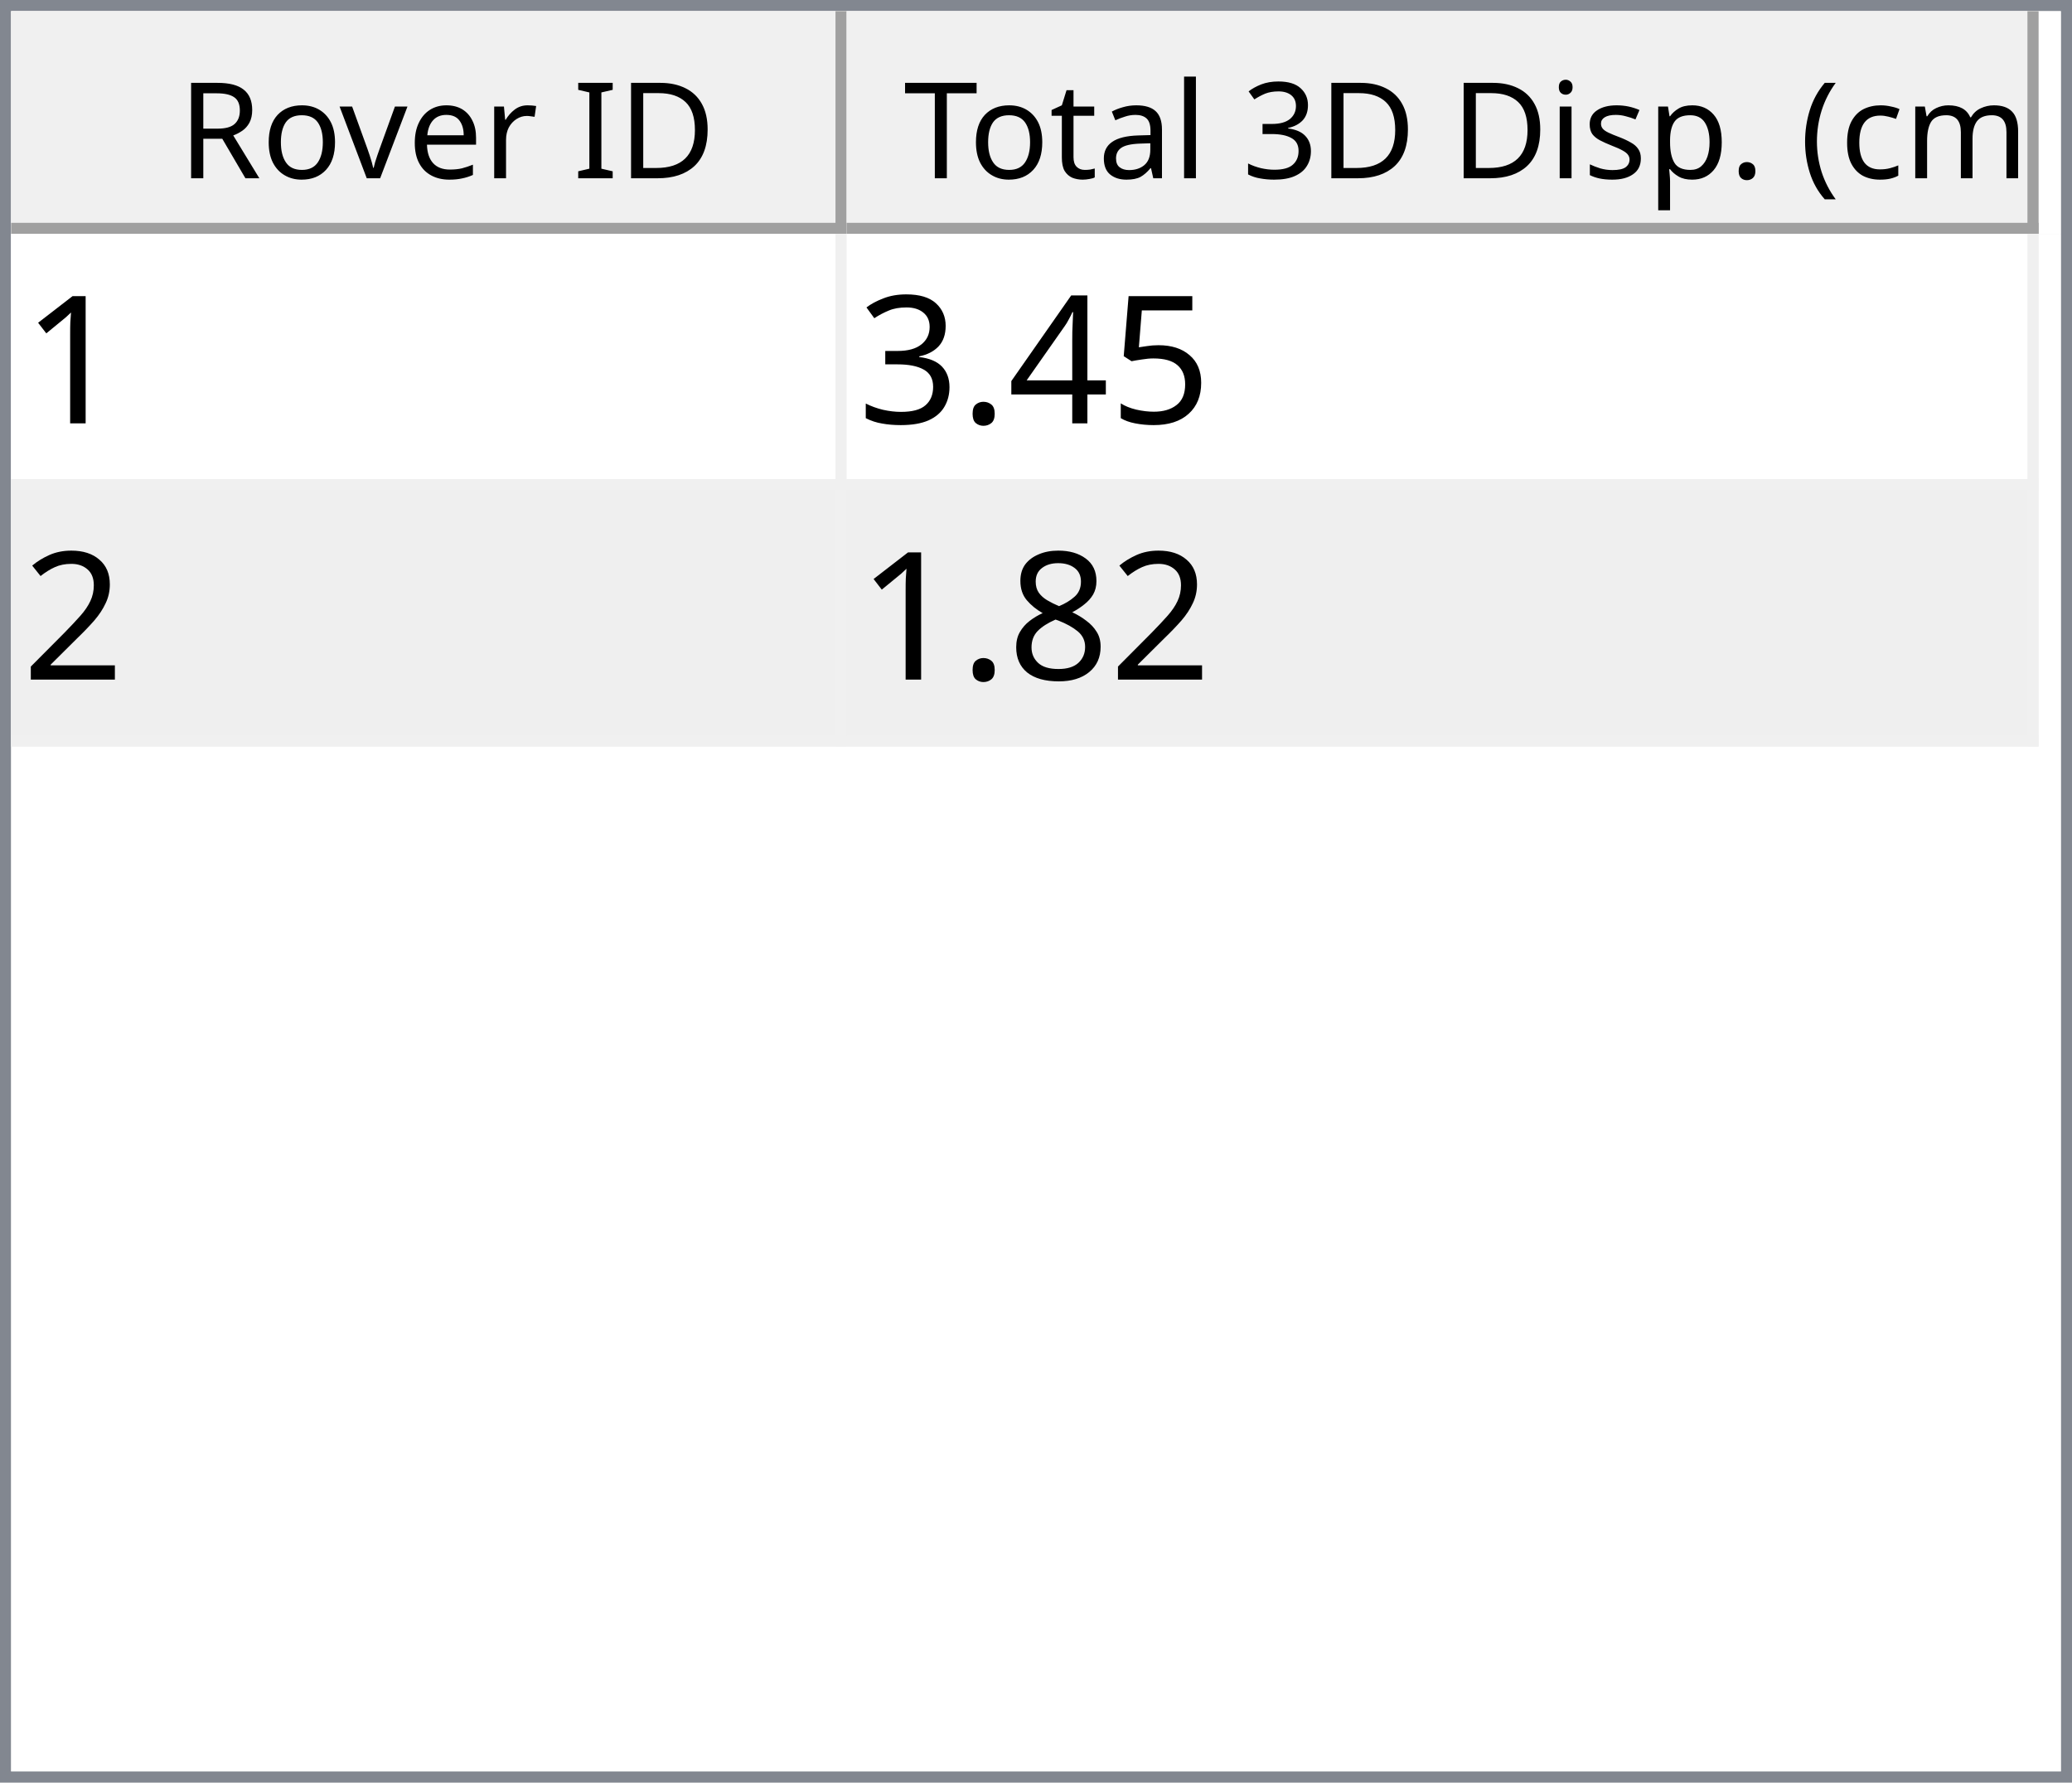
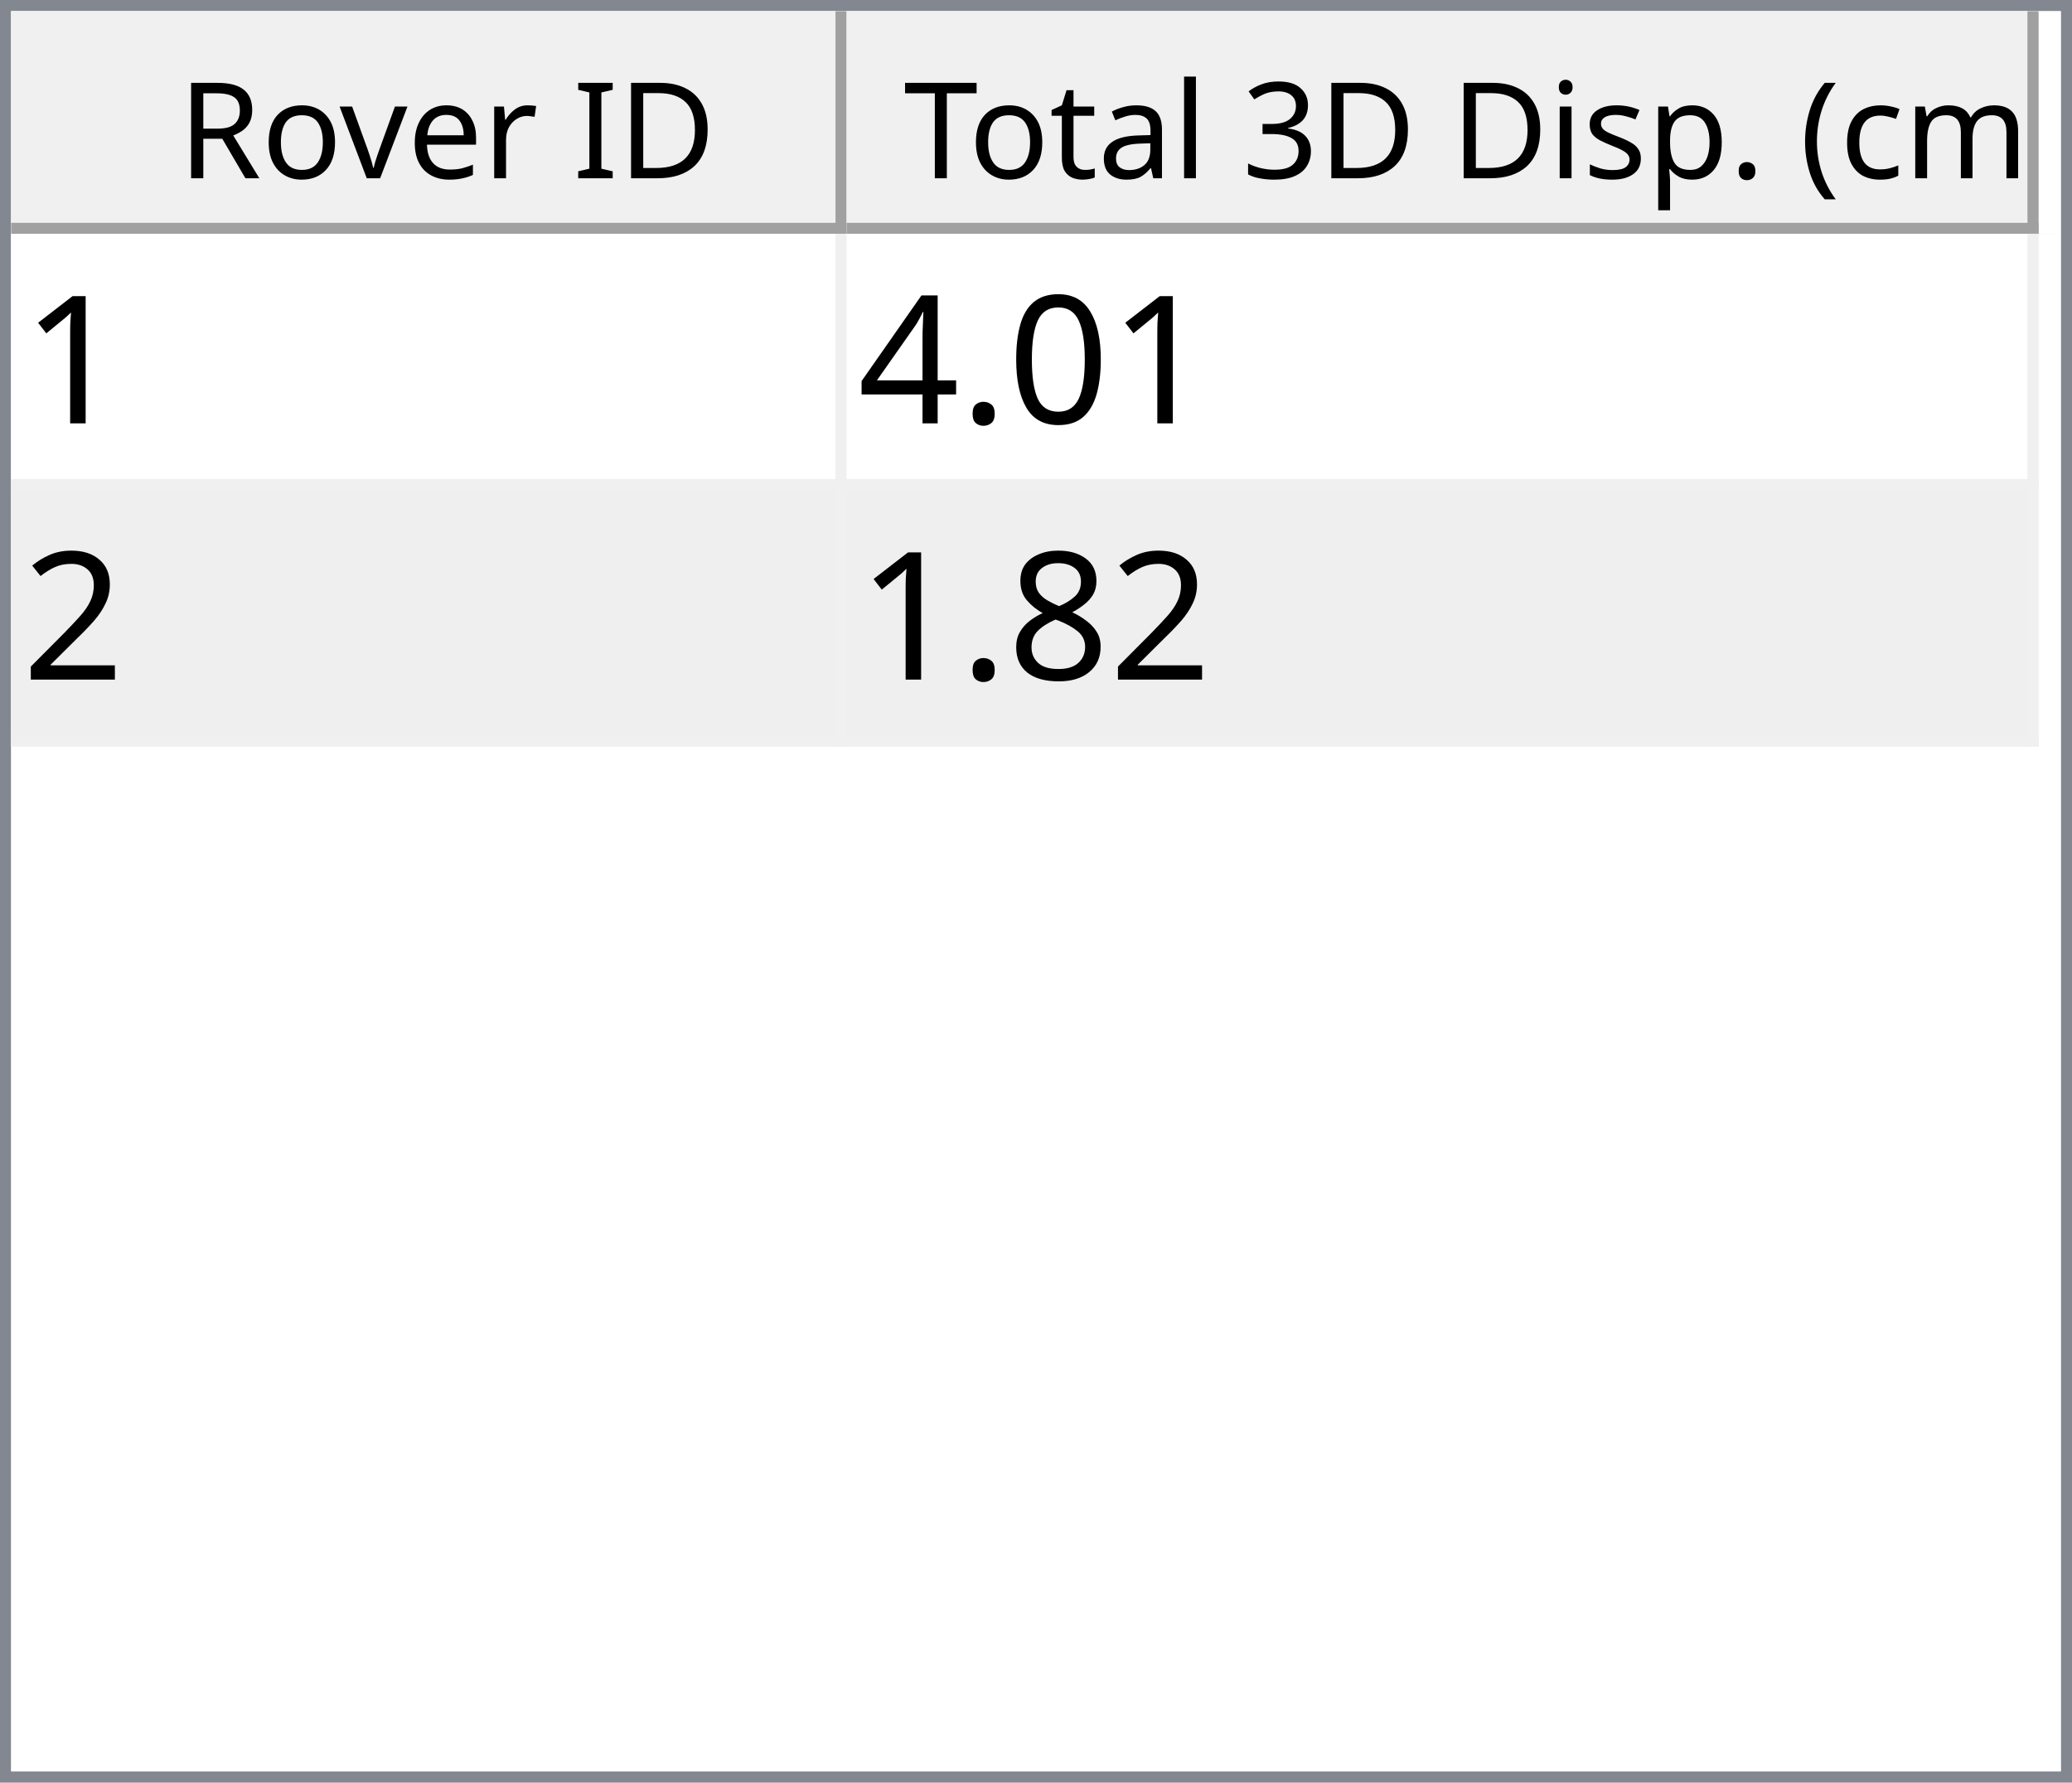
<svg xmlns="http://www.w3.org/2000/svg" style="fill-opacity:1; color-rendering:auto; color-interpolation:auto; text-rendering:auto; stroke:black; stroke-linecap:square; stroke-miterlimit:10; shape-rendering:auto; stroke-opacity:1; fill:black; stroke-dasharray:none; font-weight:normal; stroke-width:1; font-family:'Dialog'; font-style:normal; stroke-linejoin:miter; font-size:12px; stroke-dashoffset:0; image-rendering:auto;" width="186" height="160">
  <defs id="genericDefs" />
  <g>
    <defs id="defs1">
      <clipPath clipPathUnits="userSpaceOnUse" id="clipPath1">
        <path d="M0 0 L186 0 L186 160 L0 160 L0 0 Z" />
      </clipPath>
      <clipPath clipPathUnits="userSpaceOnUse" id="clipPath2">
        <path d="M0 0 L0 160 L186 160 L186 0 Z" />
      </clipPath>
      <clipPath clipPathUnits="userSpaceOnUse" id="clipPath3">
        <path d="M0 0 L0 20 L184 20 L184 0 Z" />
      </clipPath>
      <clipPath clipPathUnits="userSpaceOnUse" id="clipPath4">
        <path d="M0 0 L0 20 L75 20 L75 0 Z" />
      </clipPath>
      <clipPath clipPathUnits="userSpaceOnUse" id="clipPath5">
        <path d="M1 1 L1 19 L74 19 L74 1 Z" />
      </clipPath>
      <clipPath clipPathUnits="userSpaceOnUse" id="clipPath6">
        <path d="M0 0 L0 18 L73 18 L73 0 Z" />
      </clipPath>
      <clipPath clipPathUnits="userSpaceOnUse" id="clipPath7">
        <path d="M-0.5 -0.5 L-0.5 19.5 L74.5 19.5 L74.5 -0.5 Z" />
      </clipPath>
      <clipPath clipPathUnits="userSpaceOnUse" id="clipPath8">
        <path d="M0 0 L0 20 L107 20 L107 0 Z" />
      </clipPath>
      <clipPath clipPathUnits="userSpaceOnUse" id="clipPath9">
        <path d="M1 1 L1 19 L106 19 L106 1 Z" />
      </clipPath>
      <clipPath clipPathUnits="userSpaceOnUse" id="clipPath10">
        <path d="M0 0 L0 18 L105 18 L105 0 Z" />
      </clipPath>
      <clipPath clipPathUnits="userSpaceOnUse" id="clipPath11">
        <path d="M-0.5 -0.5 L-0.5 19.5 L106.5 19.5 L106.5 -0.5 Z" />
      </clipPath>
      <clipPath clipPathUnits="userSpaceOnUse" id="clipPath12">
        <path d="M0 0 L0 138 L184 138 L184 0 Z" />
      </clipPath>
      <clipPath clipPathUnits="userSpaceOnUse" id="clipPath13">
        <path d="M0 0 L0 46 L182 46 L182 0 Z" />
      </clipPath>
      <clipPath clipPathUnits="userSpaceOnUse" id="clipPath14">
        <path d="M-0.5 -0.5 L-0.5 45.5 L181.5 45.5 L181.5 -0.5 Z" />
      </clipPath>
      <clipPath clipPathUnits="userSpaceOnUse" id="clipPath15">
        <path d="M0 0 L0 22 L74 22 L74 0 Z" />
      </clipPath>
      <clipPath clipPathUnits="userSpaceOnUse" id="clipPath16">
        <path d="M0 0 L0 22 L106 22 L106 0 Z" />
      </clipPath>
      <font horiz-adv-x="64.551" id="font1">
        <font-face ascent="107.91" descent="25.098" units-per-em="100" style="font-style:normal; font-family:Segoe UI; font-weight:normal;" />
        <missing-glyph horiz-adv-x="64.551" d="M8.109 0 L8.109 68.266 L56.453 68.266 L56.453 0 L8.109 0 ZM15.328 7.234 L49.219 7.234 L49.219 61.031 L15.328 61.031 L15.328 7.234 Z" />
        <glyph unicode="D" horiz-adv-x="70.117" d="M9.188 0 L9.188 70.016 L28.516 70.016 Q65.531 70.016 65.531 35.891 Q65.531 19.672 55.25 9.836 Q44.969 0 27.734 0 L9.188 0 ZM17.391 62.594 L17.391 7.422 L27.828 7.422 Q41.609 7.422 49.273 14.797 Q56.938 22.172 56.938 35.688 Q56.938 62.594 28.328 62.594 L17.391 62.594 Z" />
        <glyph unicode="I" horiz-adv-x="26.611" d="M17.391 0 L9.188 0 L9.188 70.016 L17.391 70.016 L17.391 0 Z" />
        <glyph unicode=" " horiz-adv-x="27.393" d="" />
        <glyph unicode="r" horiz-adv-x="34.766" d="M34.188 41.891 Q32.078 43.5 28.125 43.5 Q23 43.5 19.555 38.672 Q16.109 33.844 16.109 25.484 L16.109 0 L8.109 0 L8.109 50 L16.109 50 L16.109 39.703 L16.312 39.703 Q18.016 44.969 21.531 47.922 Q25.047 50.875 29.391 50.875 Q32.516 50.875 34.188 50.203 L34.188 41.891 Z" />
        <glyph unicode="e" horiz-adv-x="52.295" d="M48.297 23 L12.984 23 Q13.188 14.656 17.484 10.109 Q21.781 5.562 29.297 5.562 Q37.75 5.562 44.828 11.141 L44.828 3.609 Q38.234 -1.172 27.391 -1.172 Q16.797 -1.172 10.742 5.641 Q4.688 12.453 4.688 24.812 Q4.688 36.469 11.305 43.82 Q17.922 51.172 27.734 51.172 Q37.547 51.172 42.922 44.828 Q48.297 38.484 48.297 27.203 L48.297 23 ZM40.094 29.781 Q40.047 36.719 36.75 40.578 Q33.453 44.438 27.594 44.438 Q21.922 44.438 17.969 40.383 Q14.016 36.328 13.094 29.781 L40.094 29.781 Z" />
        <glyph unicode="v" horiz-adv-x="47.9" d="M47.406 50 L27.484 0 L19.625 0 L0.688 50 L9.469 50 L22.172 13.672 Q23.578 9.672 23.922 6.688 L24.125 6.688 Q24.609 10.453 25.688 13.484 L38.969 50 L47.406 50 Z" />
        <glyph unicode="o" horiz-adv-x="58.594" d="M29 -1.172 Q17.922 -1.172 11.305 5.836 Q4.688 12.844 4.688 24.422 Q4.688 37.016 11.57 44.094 Q18.453 51.172 30.172 51.172 Q41.359 51.172 47.633 44.289 Q53.906 37.406 53.906 25.203 Q53.906 13.234 47.141 6.031 Q40.375 -1.172 29 -1.172 ZM29.594 44.438 Q21.875 44.438 17.383 39.188 Q12.891 33.938 12.891 24.703 Q12.891 15.828 17.43 10.695 Q21.969 5.562 29.594 5.562 Q37.359 5.562 41.531 10.594 Q45.703 15.625 45.703 24.906 Q45.703 34.281 41.531 39.359 Q37.359 44.438 29.594 44.438 Z" />
        <glyph unicode="R" horiz-adv-x="59.814" d="M59.375 0 L49.609 0 L37.891 19.625 Q36.281 22.359 34.766 24.289 Q33.25 26.219 31.664 27.438 Q30.078 28.656 28.25 29.219 Q26.422 29.781 24.125 29.781 L17.391 29.781 L17.391 0 L9.188 0 L9.188 70.016 L30.078 70.016 Q34.672 70.016 38.555 68.867 Q42.438 67.719 45.289 65.375 Q48.141 63.031 49.758 59.547 Q51.375 56.062 51.375 51.375 Q51.375 47.703 50.273 44.656 Q49.172 41.609 47.148 39.211 Q45.125 36.812 42.266 35.133 Q39.406 33.453 35.844 32.516 L35.844 32.328 Q37.594 31.547 38.891 30.547 Q40.188 29.547 41.359 28.18 Q42.531 26.812 43.68 25.078 Q44.828 23.344 46.234 21.047 L59.375 0 ZM17.391 62.594 L17.391 37.203 L28.516 37.203 Q31.594 37.203 34.203 38.133 Q36.812 39.062 38.719 40.797 Q40.625 42.531 41.703 45.047 Q42.781 47.562 42.781 50.688 Q42.781 56.297 39.141 59.445 Q35.5 62.594 28.609 62.594 L17.391 62.594 Z" />
        <glyph unicode=")" horiz-adv-x="30.176" d="M8.297 -15.922 L1.172 -15.922 Q16.406 2.344 16.406 26.812 Q16.406 51.469 1.078 70.016 L8.297 70.016 Q23.531 52.156 23.531 26.703 Q23.531 1.375 8.297 -15.922 Z" />
        <glyph unicode="m" horiz-adv-x="86.133" d="M79.109 0 L71.094 0 L71.094 28.719 Q71.094 37.016 68.531 40.727 Q65.969 44.438 59.906 44.438 Q54.781 44.438 51.195 39.75 Q47.609 35.062 47.609 28.516 L47.609 0 L39.594 0 L39.594 29.688 Q39.594 44.438 28.219 44.438 Q22.953 44.438 19.531 40.016 Q16.109 35.594 16.109 28.516 L16.109 0 L8.109 0 L8.109 50 L16.109 50 L16.109 42.094 L16.312 42.094 Q21.625 51.172 31.844 51.172 Q36.969 51.172 40.773 48.312 Q44.578 45.453 46 40.828 Q51.562 51.172 62.594 51.172 Q79.109 51.172 79.109 30.812 L79.109 0 Z" />
        <glyph unicode="c" horiz-adv-x="46.191" d="M42.188 2.297 Q36.422 -1.172 28.516 -1.172 Q17.828 -1.172 11.258 5.789 Q4.688 12.75 4.688 23.828 Q4.688 36.188 11.766 43.68 Q18.844 51.172 30.672 51.172 Q37.25 51.172 42.281 48.734 L42.281 40.531 Q36.719 44.438 30.375 44.438 Q22.703 44.438 17.797 38.945 Q12.891 33.453 12.891 24.516 Q12.891 15.719 17.508 10.641 Q22.125 5.562 29.891 5.562 Q36.422 5.562 42.188 9.906 L42.188 2.297 Z" />
        <glyph unicode="(" horiz-adv-x="30.176" d="M29.109 -15.922 L21.969 -15.922 Q6.844 1.375 6.844 26.703 Q6.844 52.156 21.969 70.016 L29.203 70.016 Q13.875 51.469 13.875 26.812 Q13.875 2.344 29.109 -15.922 Z" />
        <glyph unicode="." horiz-adv-x="21.68" d="M10.891 -1.078 Q8.641 -1.078 7.055 0.539 Q5.469 2.156 5.469 4.391 Q5.469 6.641 7.055 8.273 Q8.641 9.906 10.891 9.906 Q13.188 9.906 14.797 8.273 Q16.406 6.641 16.406 4.391 Q16.406 2.156 14.797 0.539 Q13.188 -1.078 10.891 -1.078 Z" />
        <glyph unicode="p" horiz-adv-x="58.789" d="M16.312 7.234 L16.109 7.234 L16.109 -23 L8.109 -23 L8.109 50 L16.109 50 L16.109 41.219 L16.312 41.219 Q22.219 51.172 33.594 51.172 Q43.266 51.172 48.688 44.461 Q54.109 37.75 54.109 26.469 Q54.109 13.922 48 6.375 Q41.891 -1.172 31.297 -1.172 Q21.578 -1.172 16.312 7.234 ZM16.109 27.391 L16.109 20.406 Q16.109 14.203 20.141 9.883 Q24.172 5.562 30.375 5.562 Q37.641 5.562 41.773 11.133 Q45.906 16.703 45.906 26.609 Q45.906 34.969 42.047 39.703 Q38.188 44.438 31.594 44.438 Q24.609 44.438 20.359 39.578 Q16.109 34.719 16.109 27.391 Z" />
        <glyph unicode="s" horiz-adv-x="42.432" d="M5.078 1.812 L5.078 10.406 Q11.625 5.562 19.484 5.562 Q30.031 5.562 30.031 12.594 Q30.031 14.594 29.125 15.992 Q28.219 17.391 26.68 18.461 Q25.141 19.531 23.07 20.383 Q21 21.234 18.609 22.172 Q15.281 23.484 12.766 24.828 Q10.25 26.172 8.57 27.859 Q6.891 29.547 6.031 31.695 Q5.172 33.844 5.172 36.719 Q5.172 40.234 6.789 42.945 Q8.406 45.656 11.086 47.484 Q13.766 49.312 17.211 50.242 Q20.656 51.172 24.312 51.172 Q30.812 51.172 35.938 48.922 L35.938 40.828 Q30.422 44.438 23.25 44.438 Q21 44.438 19.195 43.922 Q17.391 43.406 16.094 42.477 Q14.797 41.547 14.086 40.258 Q13.375 38.969 13.375 37.406 Q13.375 35.453 14.086 34.133 Q14.797 32.812 16.164 31.789 Q17.531 30.766 19.484 29.938 Q21.438 29.109 23.922 28.125 Q27.25 26.859 29.883 25.516 Q32.516 24.172 34.375 22.484 Q36.234 20.797 37.234 18.602 Q38.234 16.406 38.234 13.375 Q38.234 9.672 36.602 6.938 Q34.969 4.203 32.234 2.398 Q29.5 0.594 25.93 -0.289 Q22.359 -1.172 18.453 -1.172 Q10.75 -1.172 5.078 1.812 Z" />
        <glyph unicode="i" horiz-adv-x="24.219" d="M12.203 62.703 Q10.062 62.703 8.547 64.164 Q7.031 65.625 7.031 67.875 Q7.031 70.125 8.547 71.609 Q10.062 73.094 12.203 73.094 Q14.406 73.094 15.945 71.609 Q17.484 70.125 17.484 67.875 Q17.484 65.719 15.945 64.211 Q14.406 62.703 12.203 62.703 ZM16.109 0 L8.109 0 L8.109 50 L16.109 50 L16.109 0 Z" />
        <glyph unicode="3" horiz-adv-x="53.906" d="M46.531 19.828 Q46.531 15.094 44.75 11.211 Q42.969 7.328 39.719 4.57 Q36.469 1.812 31.93 0.297 Q27.391 -1.219 21.922 -1.219 Q11.922 -1.219 6 2.594 L6 11.188 Q13.094 5.609 22.219 5.609 Q25.875 5.609 28.828 6.539 Q31.781 7.469 33.906 9.227 Q36.031 10.984 37.18 13.477 Q38.328 15.969 38.328 19.094 Q38.328 32.812 18.797 32.812 L12.984 32.812 L12.984 39.594 L18.5 39.594 Q35.797 39.594 35.797 52.484 Q35.797 64.406 22.609 64.406 Q15.188 64.406 8.688 59.422 L8.688 67.188 Q15.375 71.188 24.609 71.188 Q29 71.188 32.57 69.969 Q36.141 68.75 38.68 66.555 Q41.219 64.359 42.609 61.281 Q44 58.203 44 54.5 Q44 40.672 30.031 36.719 L30.031 36.531 Q33.594 36.141 36.625 34.797 Q39.656 33.453 41.852 31.305 Q44.047 29.156 45.289 26.25 Q46.531 23.344 46.531 19.828 Z" />
        <glyph unicode="l" horiz-adv-x="24.219" d="M16.109 0 L8.109 0 L8.109 74.031 L16.109 74.031 L16.109 0 Z" />
        <glyph unicode="a" horiz-adv-x="50.879" d="M43.891 0 L35.891 0 L35.891 7.812 L35.688 7.812 Q30.469 -1.172 20.312 -1.172 Q12.844 -1.172 8.617 2.781 Q4.391 6.734 4.391 13.281 Q4.391 27.297 20.906 29.594 L35.891 31.688 Q35.891 44.438 25.594 44.438 Q16.547 44.438 9.281 38.281 L9.281 46.484 Q16.656 51.172 26.266 51.172 Q43.891 51.172 43.891 32.516 L43.891 0 ZM35.891 25.297 L23.828 23.641 Q18.266 22.859 15.43 20.875 Q12.594 18.891 12.594 13.875 Q12.594 10.203 15.211 7.883 Q17.828 5.562 22.172 5.562 Q28.125 5.562 32.008 9.742 Q35.891 13.922 35.891 20.312 L35.891 25.297 Z" />
        <glyph unicode="t" horiz-adv-x="33.887" d="M31.297 0.484 Q28.469 -1.078 23.828 -1.078 Q10.688 -1.078 10.688 13.578 L10.688 43.172 L2.094 43.172 L2.094 50 L10.688 50 L10.688 62.203 L18.703 64.797 L18.703 50 L31.297 50 L31.297 43.172 L18.703 43.172 L18.703 14.984 Q18.703 9.969 20.414 7.82 Q22.125 5.672 26.078 5.672 Q29.109 5.672 31.297 7.328 L31.297 0.484 Z" />
        <glyph unicode="T" horiz-adv-x="52.393" d="M50.594 62.594 L30.375 62.594 L30.375 0 L22.172 0 L22.172 62.594 L2 62.594 L2 70.016 L50.594 70.016 L50.594 62.594 Z" />
      </font>
      <font horiz-adv-x="75.0" id="font2">
        <font-face ascent="100.537" descent="21.973" units-per-em="100" style="font-style:normal; font-family:sans-serif; font-weight:normal;" />
        <missing-glyph horiz-adv-x="75.0" d="M12.5 0 L12.5 62.5 L62.5 62.5 L62.5 0 L12.5 0 ZM14.062 1.562 L60.938 1.562 L60.938 60.938 L14.062 60.938 L14.062 1.562 Z" />
        <glyph unicode="1" horiz-adv-x="55.615" d="M37.25 0 L28.469 0 L28.469 56 Q25.297 52.984 20.141 49.953 Q14.984 46.922 10.891 45.406 L10.891 53.906 Q18.266 57.375 23.781 62.305 Q29.297 67.234 31.594 71.875 L37.25 71.875 L37.25 0 Z" />
-         <glyph unicode="5" horiz-adv-x="55.615" d="M4.156 18.75 L13.375 19.531 Q14.406 12.797 18.141 9.398 Q21.875 6 27.156 6 Q33.5 6 37.891 10.789 Q42.281 15.578 42.281 23.484 Q42.281 31 38.062 35.352 Q33.844 39.703 27 39.703 Q22.75 39.703 19.336 37.773 Q15.922 35.844 13.969 32.766 L5.719 33.844 L12.641 70.609 L48.25 70.609 L48.25 62.203 L19.672 62.203 L15.828 42.969 Q22.266 47.469 29.344 47.469 Q38.719 47.469 45.164 40.969 Q51.609 34.469 51.609 24.266 Q51.609 14.547 45.953 7.469 Q39.062 -1.219 27.156 -1.219 Q17.391 -1.219 11.211 4.25 Q5.031 9.719 4.156 18.75 Z" />
+         <glyph unicode="0" horiz-adv-x="55.615" d="M4.156 35.297 Q4.156 48 6.766 55.742 Q9.375 63.484 14.523 67.68 Q19.672 71.875 27.484 71.875 Q33.25 71.875 37.594 69.555 Q41.938 67.234 44.773 62.867 Q47.609 58.5 49.219 52.227 Q50.828 45.953 50.828 35.297 Q50.828 22.703 48.242 14.969 Q45.656 7.234 40.508 3.008 Q35.359 -1.219 27.484 -1.219 Q17.141 -1.219 11.234 6.203 Q4.156 15.141 4.156 35.297 ZM13.188 35.297 Q13.188 17.672 17.312 11.836 Q21.438 6 27.484 6 Q33.547 6 37.672 11.859 Q41.797 17.719 41.797 35.297 Q41.797 52.984 37.672 58.789 Q33.547 64.594 27.391 64.594 Q21.344 64.594 17.719 59.469 Q13.188 52.938 13.188 35.297 Z" />
+         <glyph unicode="." horiz-adv-x="27.783" d="M9.078 0 L9.078 10.016 L19.094 10.016 L19.094 0 L9.078 0 Z" />
        <glyph unicode="4" horiz-adv-x="55.615" d="M32.328 0 L32.328 17.141 L1.266 17.141 L1.266 25.203 L33.938 71.578 L41.109 71.578 L41.109 25.203 L50.781 25.203 L50.781 17.141 L41.109 17.141 L41.109 0 L32.328 0 ZM32.328 25.203 L32.328 57.469 L9.906 25.203 L32.328 25.203 Z" />
-         <glyph unicode="." horiz-adv-x="27.783" d="M9.078 0 L9.078 10.016 L19.094 10.016 L19.094 0 L9.078 0 Z" />
-         <glyph unicode="3" horiz-adv-x="55.615" d="M4.203 18.891 L12.984 20.062 Q14.5 12.594 18.141 9.297 Q21.781 6 27 6 Q33.203 6 37.477 10.297 Q41.75 14.594 41.75 20.953 Q41.75 27 37.797 30.93 Q33.844 34.859 27.734 34.859 Q25.25 34.859 21.531 33.891 L22.516 41.609 Q23.391 41.5 23.922 41.5 Q29.547 41.5 34.039 44.43 Q38.531 47.359 38.531 53.469 Q38.531 58.297 35.258 61.477 Q31.984 64.656 26.812 64.656 Q21.688 64.656 18.266 61.43 Q14.844 58.203 13.875 51.766 L5.078 53.328 Q6.688 62.156 12.398 67.016 Q18.109 71.875 26.609 71.875 Q32.469 71.875 37.398 69.359 Q42.328 66.844 44.945 62.5 Q47.562 58.156 47.562 53.266 Q47.562 48.641 45.07 44.828 Q42.578 41.016 37.703 38.766 Q44.047 37.312 47.562 32.695 Q51.078 28.078 51.078 21.141 Q51.078 11.766 44.242 5.25 Q37.406 -1.266 26.953 -1.266 Q17.531 -1.266 11.305 4.352 Q5.078 9.969 4.203 18.891 Z" />
        <glyph unicode="2" horiz-adv-x="55.615" d="M50.344 8.453 L50.344 0 L3.031 0 Q2.938 3.172 4.047 6.109 Q5.859 10.938 9.836 15.625 Q13.812 20.312 21.344 26.469 Q33.016 36.031 37.117 41.625 Q41.219 47.219 41.219 52.203 Q41.219 57.422 37.477 61.008 Q33.734 64.594 27.734 64.594 Q21.391 64.594 17.578 60.789 Q13.766 56.984 13.719 50.25 L4.688 51.172 Q5.609 61.281 11.664 66.578 Q17.719 71.875 27.938 71.875 Q38.234 71.875 44.242 66.164 Q50.25 60.453 50.25 52 Q50.25 47.703 48.492 43.555 Q46.734 39.406 42.656 34.812 Q38.578 30.219 29.109 22.219 Q21.188 15.578 18.945 13.211 Q16.703 10.844 15.234 8.453 L50.344 8.453 Z" />
        <glyph unicode="8" horiz-adv-x="55.615" d="M17.672 38.812 Q12.203 40.828 9.57 44.539 Q6.938 48.25 6.938 53.422 Q6.938 61.234 12.555 66.555 Q18.172 71.875 27.484 71.875 Q36.859 71.875 42.578 66.43 Q48.297 60.984 48.297 53.172 Q48.297 48.188 45.68 44.508 Q43.062 40.828 37.75 38.812 Q44.344 36.672 47.781 31.883 Q51.219 27.094 51.219 20.453 Q51.219 11.281 44.727 5.031 Q38.234 -1.219 27.641 -1.219 Q17.047 -1.219 10.547 5.055 Q4.047 11.328 4.047 20.703 Q4.047 27.688 7.594 32.398 Q11.141 37.109 17.672 38.812 ZM15.922 53.719 Q15.922 48.641 19.195 45.414 Q22.469 42.188 27.688 42.188 Q32.766 42.188 36.016 45.383 Q39.266 48.578 39.266 53.219 Q39.266 58.062 35.914 61.359 Q32.562 64.656 27.594 64.656 Q22.562 64.656 19.242 61.43 Q15.922 58.203 15.922 53.719 ZM13.094 20.656 Q13.094 16.891 14.875 13.375 Q16.656 9.859 20.172 7.93 Q23.688 6 27.734 6 Q34.031 6 38.133 10.055 Q42.234 14.109 42.234 20.359 Q42.234 26.703 38.016 30.859 Q33.797 35.016 27.438 35.016 Q21.234 35.016 17.164 30.914 Q13.094 26.812 13.094 20.656 Z" />
      </font>
    </defs>
    <g style="fill:white; stroke:white;">
      <rect x="0" y="0" width="186" style="clip-path:url(#clipPath1); stroke:none;" height="160" />
    </g>
    <g style="fill:white; text-rendering:optimizeSpeed; color-rendering:optimizeSpeed; image-rendering:optimizeSpeed; shape-rendering:crispEdges; stroke:white; color-interpolation:sRGB;">
      <rect x="0" width="186" height="160" y="0" style="stroke:none;" />
      <path style="stroke:none;" d="M0 160 L186 160 L186 0 L0 0 Z" />
    </g>
    <g style="fill:rgb(240,240,240); font-family:'Segoe UI'; stroke:rgb(240,240,240);">
      <rect x="0" y="0" width="186" style="clip-path:url(#clipPath2); stroke:none;" height="160" />
    </g>
    <g style="fill:rgb(130,135,144); font-family:'Segoe UI'; stroke:rgb(130,135,144);">
      <path d="M0 0 L186 0 L186 160 L0 160 L0 0 ZM1 1 L185 1 L185 159 L1 159 L1 1 Z" style="fill-rule:evenodd; clip-path:url(#clipPath2); stroke:none;" />
    </g>
    <g style="fill:white; font-family:'Segoe UI'; stroke:white;" transform="translate(1,1)">
      <rect x="0" y="0" width="184" style="clip-path:url(#clipPath3); stroke:none;" height="20" />
    </g>
    <g style="fill:rgb(240,240,240); font-family:'Segoe UI'; stroke:rgb(240,240,240);" transform="translate(1,1)">
      <rect x="0" y="0" width="75" style="clip-path:url(#clipPath4); stroke:none;" height="20" />
    </g>
    <g style="font-family:'Segoe UI';" transform="translate(2,2)">
      <text x="14" xml:space="preserve" y="14" style="clip-path:url(#clipPath6); stroke:none;">Rover ID</text>
    </g>
    <g style="fill:rgb(160,160,160); font-family:'Segoe UI'; stroke:rgb(160,160,160); stroke-linejoin:bevel;" transform="translate(1.5,1.5)">
      <line x1="74" x2="74" y1="0" style="fill:none; clip-path:url(#clipPath7);" y2="19" />
    </g>
    <g style="fill:rgb(160,160,160); font-family:'Segoe UI'; stroke:rgb(160,160,160); stroke-linejoin:bevel;" transform="matrix(1,0,0,1,1,1) translate(0.5,0.5)">
      <line x1="0" x2="74" y1="19" style="fill:none; clip-path:url(#clipPath7);" y2="19" />
    </g>
    <g style="fill:rgb(240,240,240); font-family:'Segoe UI'; stroke:rgb(240,240,240);" transform="translate(76,1)">
      <rect x="0" y="0" width="107" style="clip-path:url(#clipPath8); stroke:none;" height="20" />
    </g>
    <g style="font-family:'Segoe UI';" transform="translate(77,2)">
      <text x="1" xml:space="preserve" y="14" style="clip-path:url(#clipPath10); stroke:none;"> Total 3D Disp. (cm)</text>
    </g>
    <g style="fill:rgb(160,160,160); font-family:'Segoe UI'; stroke:rgb(160,160,160); stroke-linejoin:bevel;" transform="translate(76.5,1.5)">
      <line x1="106" x2="106" y1="0" style="fill:none; clip-path:url(#clipPath11);" y2="19" />
    </g>
    <g style="fill:rgb(160,160,160); font-family:'Segoe UI'; stroke:rgb(160,160,160); stroke-linejoin:bevel;" transform="matrix(1,0,0,1,76,1) translate(0.5,0.5)">
      <line x1="0" x2="106" y1="19" style="fill:none; clip-path:url(#clipPath11);" y2="19" />
    </g>
    <g style="fill:white; font-family:'Segoe UI'; stroke:white;" transform="translate(1,21)">
      <rect x="0" y="0" width="184" style="clip-path:url(#clipPath12); stroke:none;" height="138" />
    </g>
    <g style="fill:rgb(240,240,240); font-size:16px; font-family:sans-serif; stroke:rgb(240,240,240);" transform="translate(1,21)">
      <rect x="0" y="0" width="182" style="clip-path:url(#clipPath13); stroke:none;" height="46" />
      <line transform="translate(0.5,0.5)" x1="0" x2="181" y1="22" style="clip-path:url(#clipPath14); fill:none; stroke-linejoin:bevel;" y2="22" />
    </g>
    <g transform="matrix(1,0,0,1,1,21) translate(0.5,0.5)" style="fill:rgb(240,240,240); font-size:16px; font-family:sans-serif; stroke:rgb(240,240,240); stroke-linejoin:bevel;">
      <line x1="0" x2="181" y1="45" style="fill:none; clip-path:url(#clipPath14);" y2="45" />
    </g>
    <g transform="matrix(1,0,0,1,1,21) translate(0.5,0.5)" style="fill:rgb(240,240,240); font-size:16px; font-family:sans-serif; stroke:rgb(240,240,240); stroke-linejoin:bevel;">
      <line x1="74" x2="74" y1="0" style="fill:none; clip-path:url(#clipPath14);" y2="45" />
    </g>
    <g transform="matrix(1,0,0,1,1,21) translate(0.5,0.5)" style="fill:rgb(240,240,240); font-size:16px; font-family:sans-serif; stroke:rgb(240,240,240); stroke-linejoin:bevel;">
      <line x1="181" x2="181" y1="0" style="fill:none; clip-path:url(#clipPath14);" y2="45" />
    </g>
    <g style="fill:white; font-size:16px; font-family:sans-serif; stroke:white;" transform="matrix(1,0,0,1,1,21)">
      <rect x="0" y="0" width="74" style="clip-path:url(#clipPath15); stroke:none;" height="22" />
      <text x="1" y="17" style="fill:black; clip-path:url(#clipPath15); stroke:none;" xml:space="preserve">1</text>
    </g>
    <g style="fill:white; font-size:16px; font-family:sans-serif; stroke:white;" transform="matrix(1,0,0,1,1,21) translate(75,0)">
      <rect x="0" y="0" width="106" style="clip-path:url(#clipPath16); stroke:none;" height="22" />
-       <text x="1" y="17" style="fill:black; clip-path:url(#clipPath16); stroke:none;" xml:space="preserve">3.45</text>
+       <text x="1" y="17" style="fill:black; clip-path:url(#clipPath16); stroke:none;" xml:space="preserve">4.01</text>
    </g>
    <g style="fill:rgb(239,239,239); font-size:16px; font-family:sans-serif; stroke:rgb(239,239,239);" transform="matrix(1,0,0,1,1,21) translate(0,23)">
      <rect x="0" y="0" width="74" style="clip-path:url(#clipPath15); stroke:none;" height="22" />
      <text x="1" y="17" style="fill:black; clip-path:url(#clipPath15); stroke:none;" xml:space="preserve">2</text>
    </g>
    <g style="fill:rgb(239,239,239); font-size:16px; font-family:sans-serif; stroke:rgb(239,239,239);" transform="matrix(1,0,0,1,1,21) translate(75,23)">
      <rect x="0" y="0" width="106" style="clip-path:url(#clipPath16); stroke:none;" height="22" />
      <text x="1" y="17" style="fill:black; clip-path:url(#clipPath16); stroke:none;" xml:space="preserve">1.82</text>
    </g>
  </g>
</svg>
